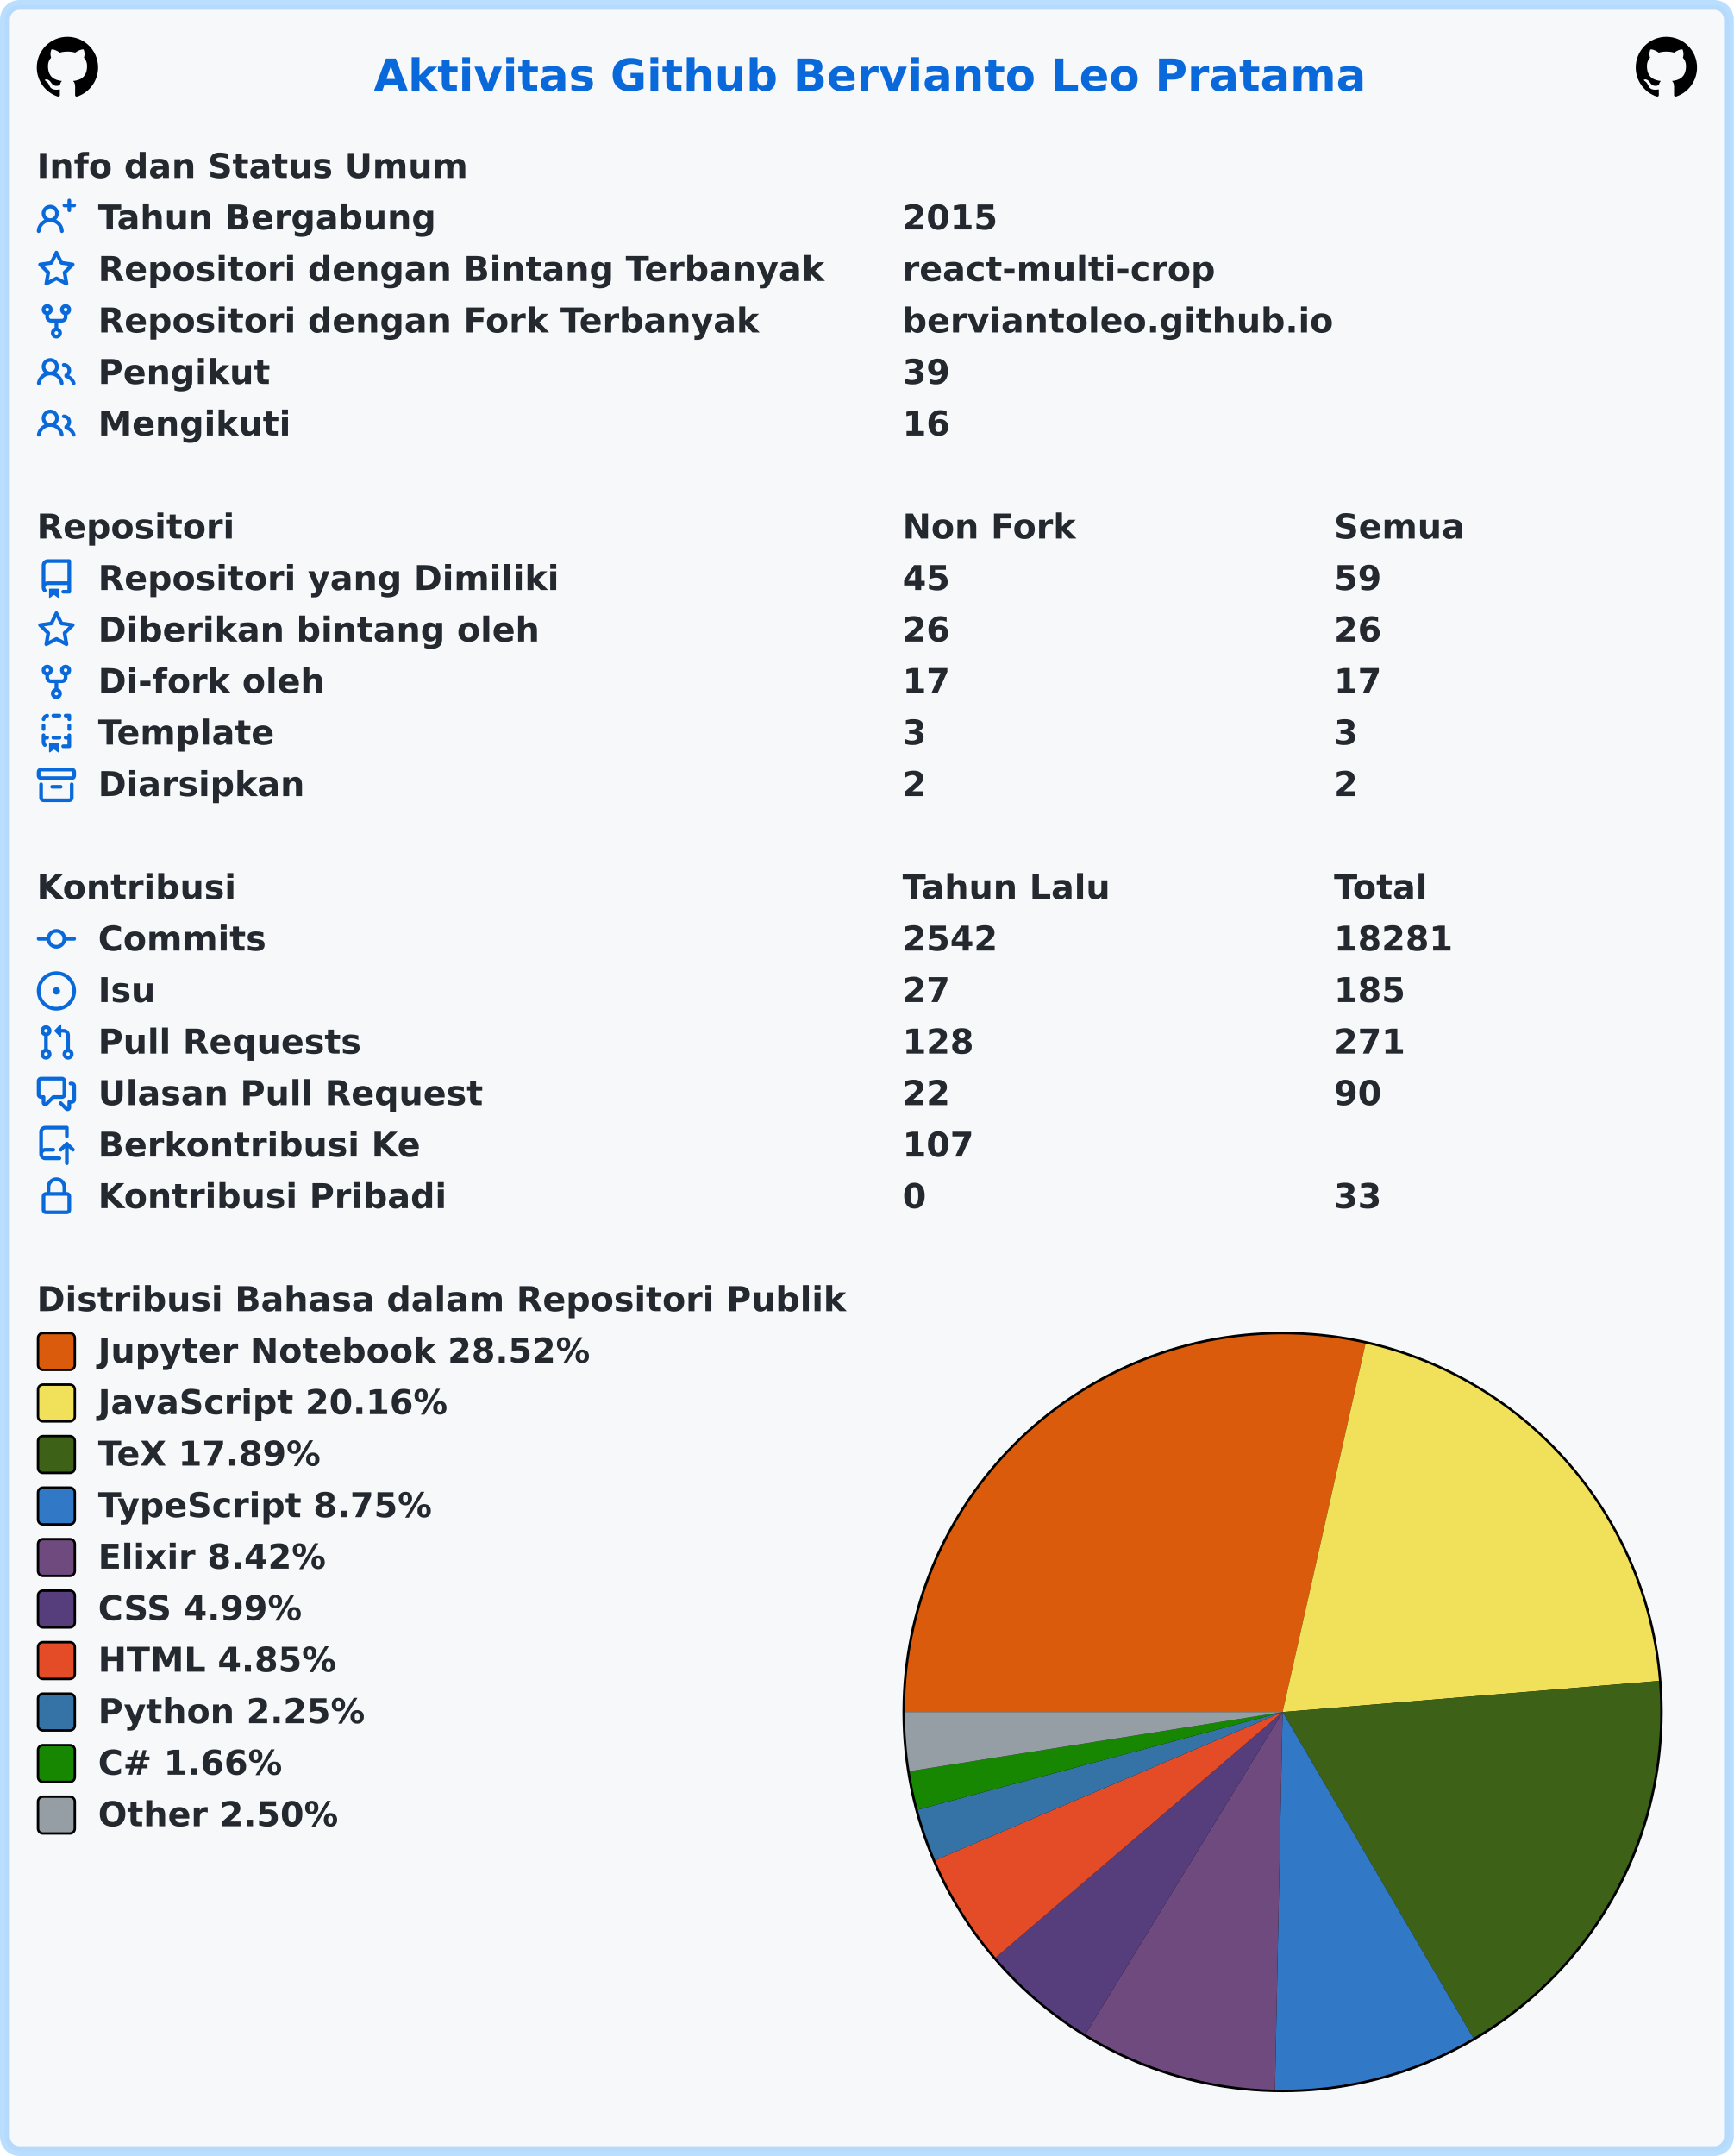
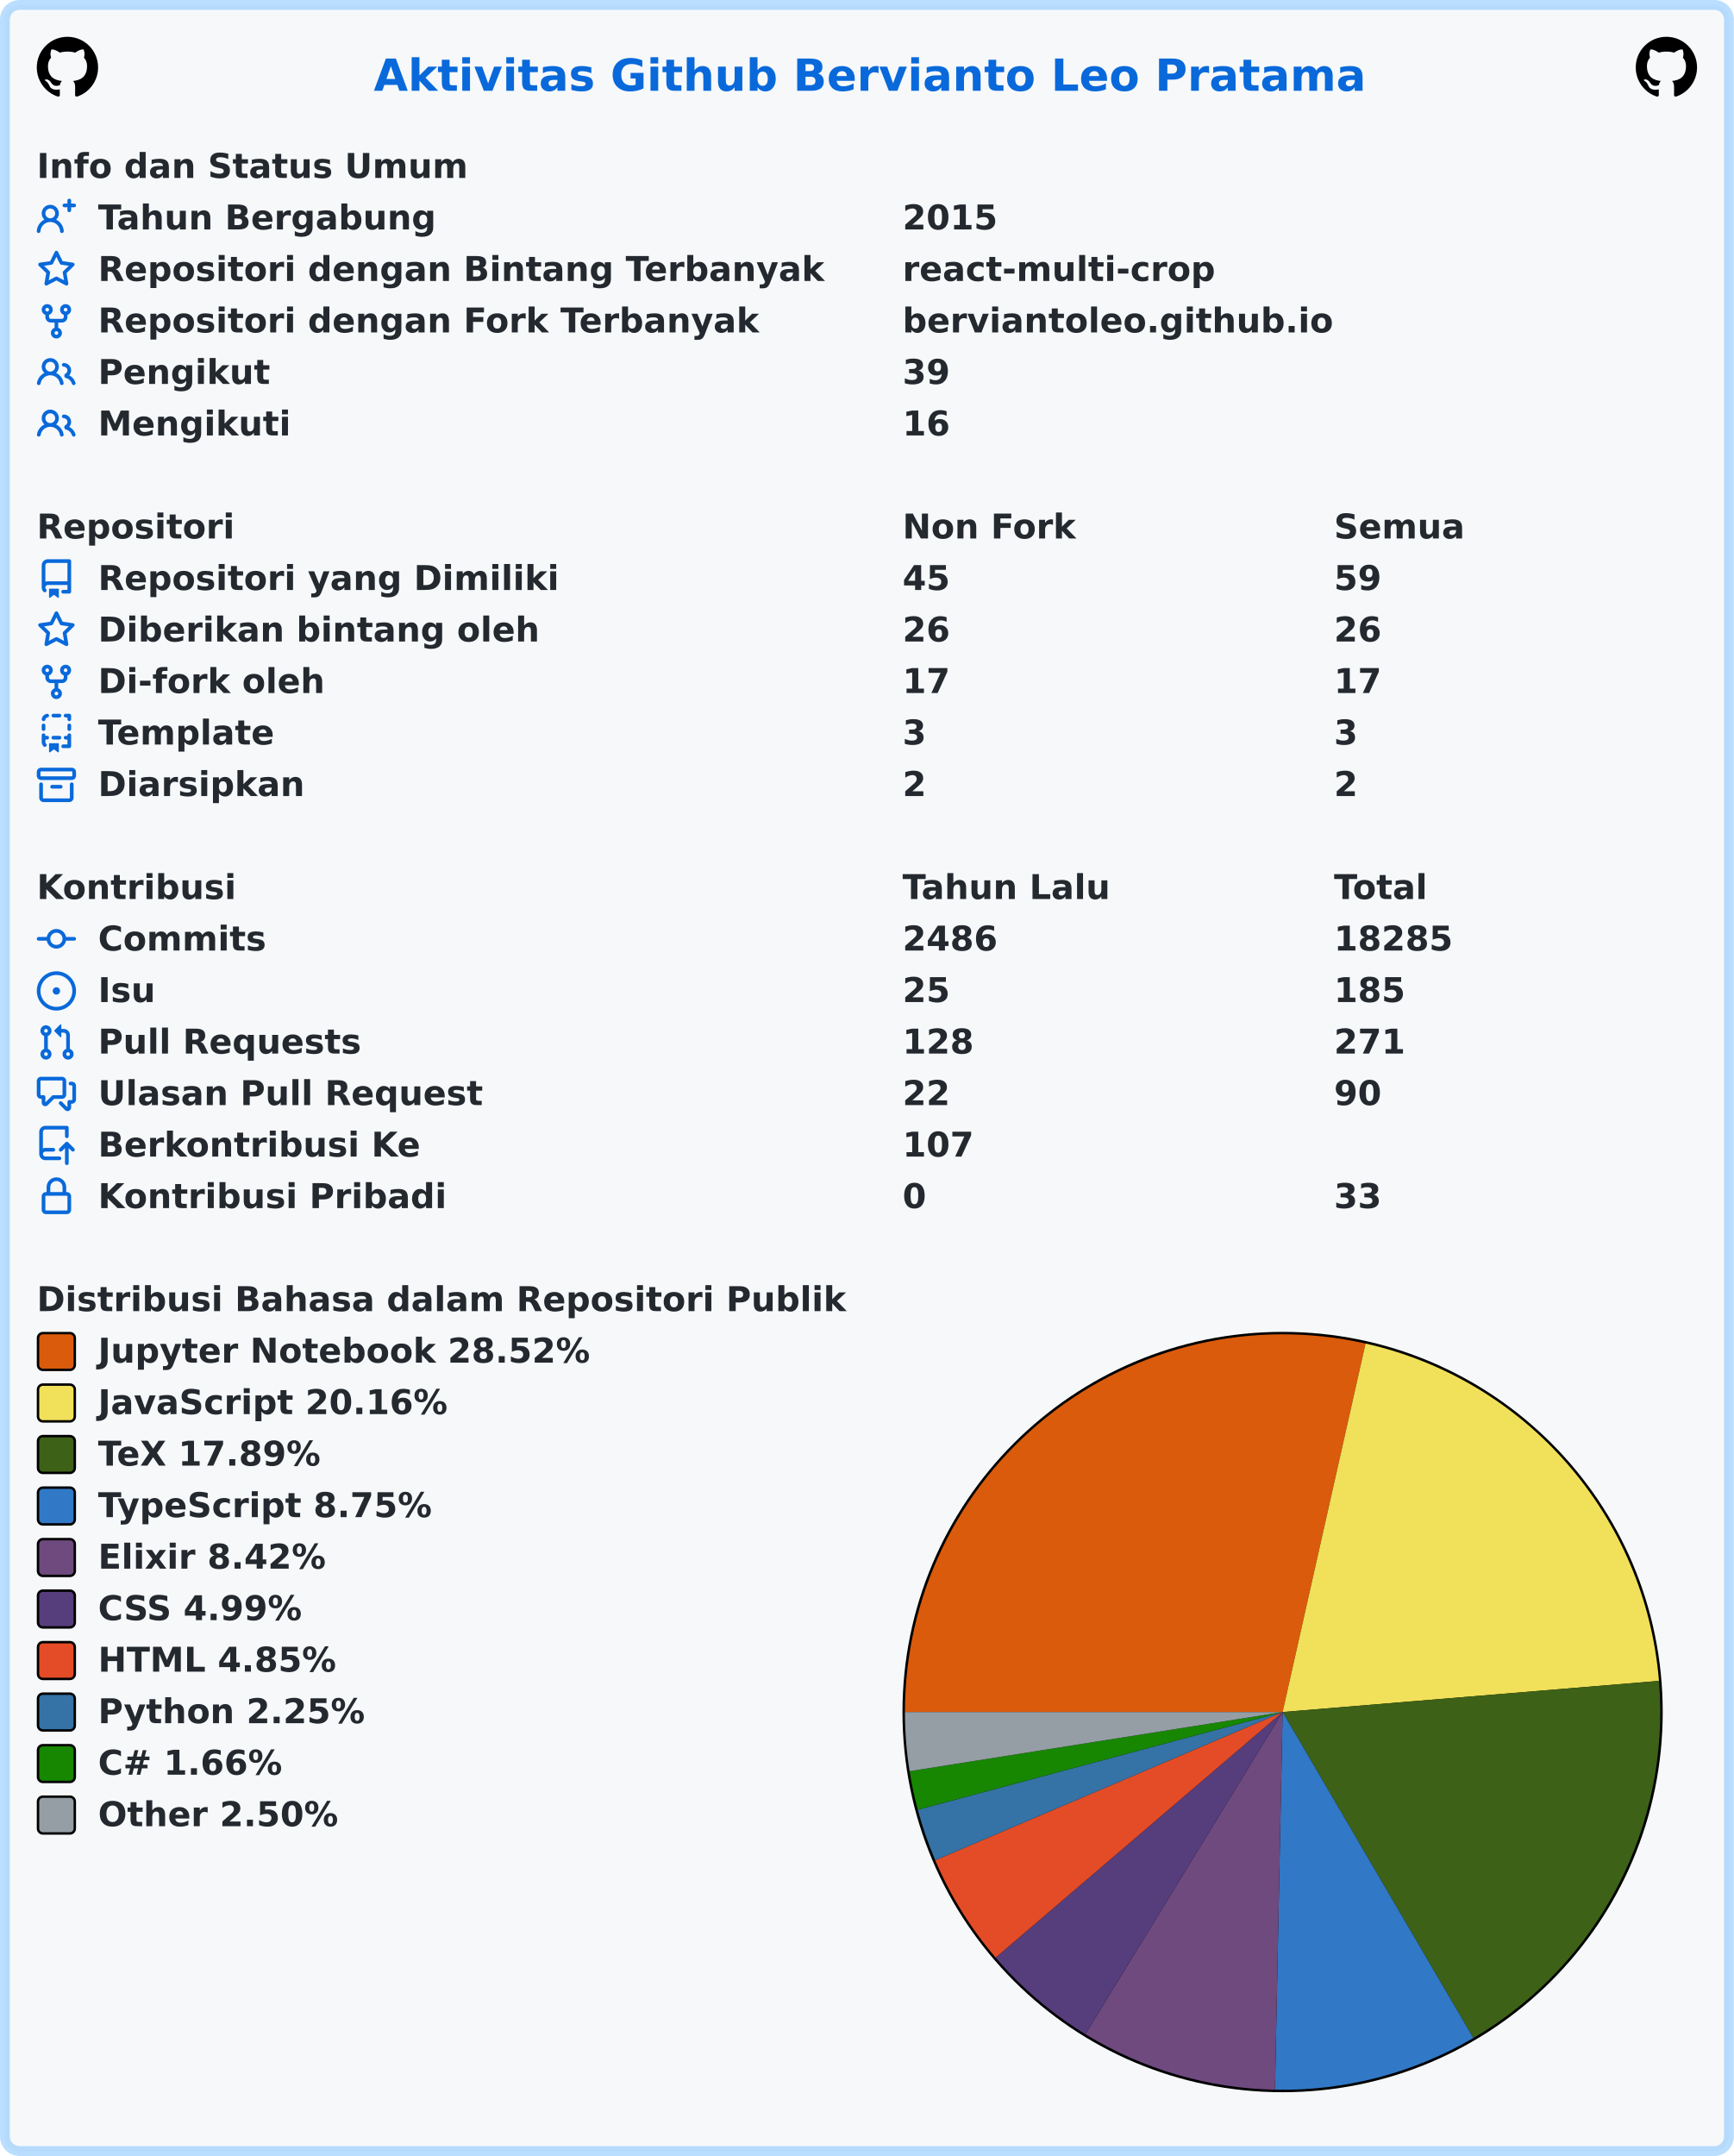
<svg xmlns="http://www.w3.org/2000/svg" width="707" height="879" viewBox="0 0 707 879" lang="id" xml:lang="id">
  <rect x="2" y="2" stroke-width="4" rx="6" width="703" height="875" stroke="rgba(84,174,255,0.4)" fill="#f6f8fa" />
  <g font-weight="600" font-size="110pt" font-family="Verdana,Geneva,DejaVu Sans,sans-serif" text-rendering="geometricPrecision">
    <text x="1239" y="301" lengthAdjust="spacingAndGlyphs" textLength="3261" transform="scale(0.123)" fill="#0969da">Aktivitas Github Bervianto Leo Pratama</text>
    <svg x="15" y="15" width="25" height="25" viewBox="0 0 16 16">
      <path fill="#000000" fill-rule="evenodd" d="M8 0C3.58 0 0 3.58 0 8c0 3.54 2.29 6.53 5.47 7.59.4.07.55-.17.55-.38 0-.19-.01-.82-.01-1.49-2.01.37-2.53-.49-2.69-.94-.09-.23-.48-.94-.82-1.13-.28-.15-.68-.52-.01-.53.63-.01 1.08.58 1.23.82.72 1.21 1.87.87 2.33.66.07-.52.28-.87.51-1.07-1.78-.2-3.64-.89-3.64-3.95 0-.87.31-1.59.82-2.15-.08-.2-.36-1.02.08-2.12 0 0 .67-.21 2.2.82.64-.18 1.32-.27 2-.27.68 0 1.36.09 2 .27 1.53-1.04 2.2-.82 2.2-.82.44 1.1.16 1.92.08 2.12.51.56.82 1.27.82 2.15 0 3.07-1.87 3.75-3.65 3.95.29.25.54.73.54 1.48 0 1.07-.01 1.93-.01 2.2 0 .21.15.46.55.38A8.013 8.013 0 0016 8c0-4.42-3.58-8-8-8z" />
    </svg>
    <svg x="667" y="15" width="25" height="25" viewBox="0 0 16 16">
      <path fill="#000000" fill-rule="evenodd" d="M8 0C3.58 0 0 3.58 0 8c0 3.54 2.29 6.53 5.47 7.59.4.07.55-.17.55-.38 0-.19-.01-.82-.01-1.49-2.01.37-2.53-.49-2.69-.94-.09-.23-.48-.94-.82-1.13-.28-.15-.68-.52-.01-.53.63-.01 1.08.58 1.23.82.72 1.21 1.87.87 2.33.66.07-.52.28-.87.51-1.07-1.78-.2-3.64-.89-3.64-3.95 0-.87.31-1.59.82-2.15-.08-.2-.36-1.02.08-2.12 0 0 .67-.21 2.2.82.64-.18 1.32-.27 2-.27.68 0 1.36.09 2 .27 1.53-1.04 2.2-.82 2.2-.82.44 1.1.16 1.92.08 2.12.51.56.82 1.27.82 2.15 0 3.07-1.87 3.75-3.65 3.95.29.25.54.73.54 1.48 0 1.07-.01 1.93-.01 2.2 0 .21.15.46.55.38A8.013 8.013 0 0016 8c0-4.42-3.58-8-8-8z" />
    </svg>
    <g transform="translate(0, 60)" fill="#24292f">
      <g transform="translate(15, 0)">
        <g transform="scale(0.095)">
          <text x="0" y="132" textLength="1852" lengthAdjust="spacingAndGlyphs">Info dan Status Umum</text>
        </g>
      </g>
      <g transform="translate(15, 21)">
        <path fill="#0969da" fill-rule="evenodd" d="M13.25 0a.75.75 0 01.75.75V2h1.25a.75.75 0 010 1.5H14v1.25a.75.75 0 01-1.5 0V3.5h-1.25a.75.75 0 010-1.5h1.25V.75a.75.75 0 01.75-.75zM5.5 4a2 2 0 100 4 2 2 0 000-4zm2.4 4.548a3.5 3.5 0 10-4.799 0 5.527 5.527 0 00-3.1 4.66.75.75 0 101.498.085A4.01 4.01 0 015.5 9.5a4.01 4.01 0 014.001 3.793.75.75 0 101.498-.086 5.527 5.527 0 00-3.1-4.659z" />
        <g transform="scale(0.095)">
          <text lengthAdjust="spacingAndGlyphs" textLength="1478" x="263" y="132">Tahun Bergabung</text>
          <text lengthAdjust="spacingAndGlyphs" textLength="420" x="3716" y="132">2015</text>
        </g>
      </g>
      <g transform="translate(15, 42)">
        <path fill="#0969da" fill-rule="evenodd" d="M8 .25a.75.75 0 01.673.418l1.882 3.815 4.21.612a.75.75 0 01.416 1.279l-3.046 2.97.719 4.192a.75.75 0 01-1.088.791L8 12.347l-3.766 1.98a.75.75 0 01-1.088-.79l.72-4.194L.818 6.374a.75.75 0 01.416-1.28l4.21-.611L7.327.668A.75.75 0 018 .25zm0 2.445L6.615 5.5a.75.75 0 01-.564.41l-3.097.45 2.24 2.184a.75.75 0 01.216.664l-.528 3.084 2.769-1.456a.75.75 0 01.698 0l2.77 1.456-.53-3.084a.75.75 0 01.216-.664l2.24-2.183-3.096-.45a.75.75 0 01-.564-.41L8 2.694v.001z" />
        <g transform="scale(0.095)">
          <text lengthAdjust="spacingAndGlyphs" textLength="3126" x="263" y="132">Repositori dengan Bintang Terbanyak</text>
          <text lengthAdjust="spacingAndGlyphs" textLength="1330" x="3716" y="132">react-multi-crop</text>
        </g>
      </g>
      <g transform="translate(15, 63)">
        <path fill="#0969da" fill-rule="evenodd" d="M5 3.25a.75.75 0 11-1.5 0 .75.75 0 011.5 0zm0 2.122a2.25 2.25 0 10-1.5 0v.878A2.25 2.25 0 005.75 8.5h1.5v2.128a2.251 2.251 0 101.5 0V8.5h1.5a2.25 2.25 0 002.25-2.25v-.878a2.25 2.25 0 10-1.5 0v.878a.75.75 0 01-.75.75h-4.5A.75.75 0 015 6.25v-.878zm3.75 7.378a.75.75 0 11-1.5 0 .75.75 0 011.5 0zm3-8.75a.75.75 0 100-1.5.75.75 0 000 1.5z" />
        <g transform="scale(0.095)">
          <text lengthAdjust="spacingAndGlyphs" textLength="2846" x="263" y="132">Repositori dengan Fork Terbanyak</text>
          <text lengthAdjust="spacingAndGlyphs" textLength="1821" x="3716" y="132">berviantoleo.github.io</text>
        </g>
      </g>
      <g transform="translate(15, 84)">
        <path fill="#0969da" fill-rule="evenodd" d="M5.5 3.5a2 2 0 100 4 2 2 0 000-4zM2 5.5a3.5 3.5 0 115.898 2.549 5.507 5.507 0 013.034 4.084.75.75 0 11-1.482.235 4.001 4.001 0 00-7.9 0 .75.75 0 01-1.482-.236A5.507 5.507 0 013.102 8.05 3.49 3.49 0 012 5.5zM11 4a.75.75 0 100 1.5 1.5 1.5 0 01.666 2.844.75.75 0 00-.416.672v.352a.75.75 0 00.574.73c1.2.289 2.162 1.2 2.522 2.372a.75.75 0 101.434-.44 5.01 5.01 0 00-2.56-3.012A3 3 0 0011 4z" />
        <g transform="scale(0.095)">
          <text lengthAdjust="spacingAndGlyphs" textLength="723" x="263" y="132">Pengikut</text>
          <text lengthAdjust="spacingAndGlyphs" textLength="210" x="3716" y="132">39</text>
        </g>
      </g>
      <g transform="translate(15, 105)">
        <path fill="#0969da" fill-rule="evenodd" d="M5.5 3.5a2 2 0 100 4 2 2 0 000-4zM2 5.5a3.5 3.5 0 115.898 2.549 5.507 5.507 0 013.034 4.084.75.75 0 11-1.482.235 4.001 4.001 0 00-7.9 0 .75.75 0 01-1.482-.236A5.507 5.507 0 013.102 8.05 3.49 3.49 0 012 5.5zM11 4a.75.75 0 100 1.5 1.5 1.5 0 01.666 2.844.75.75 0 00-.416.672v.352a.75.75 0 00.574.73c1.2.289 2.162 1.2 2.522 2.372a.75.75 0 101.434-.44 5.01 5.01 0 00-2.56-3.012A3 3 0 0011 4z" />
        <g transform="scale(0.095)">
          <text lengthAdjust="spacingAndGlyphs" textLength="813" x="263" y="132">Mengikuti</text>
          <text lengthAdjust="spacingAndGlyphs" textLength="210" x="3716" y="132">16</text>
        </g>
      </g>
    </g>
    <g transform="translate(0, 207)" fill="#24292f">
      <g transform="translate(15, 0)">
        <g transform="scale(0.095)">
          <text x="0" y="132" textLength="832" lengthAdjust="spacingAndGlyphs">Repositori</text>
          <text x="3716" y="132" textLength="740" lengthAdjust="spacingAndGlyphs">Non Fork</text>
          <text x="5568" y="132" textLength="573" lengthAdjust="spacingAndGlyphs">Semua</text>
        </g>
      </g>
      <g transform="translate(15, 21)">
        <path fill="#0969da" fill-rule="evenodd" d="M2 2.5A2.5 2.5 0 014.5 0h8.75a.75.75 0 01.75.75v12.5a.75.75 0 01-.75.75h-2.5a.75.75 0 110-1.5h1.75v-2h-8a1 1 0 00-.714 1.7.75.75 0 01-1.072 1.05A2.495 2.495 0 012 11.5v-9zm10.5-1V9h-8c-.356 0-.694.074-1 .208V2.5a1 1 0 011-1h8zM5 12.25v3.25a.25.25 0 00.4.2l1.45-1.087a.25.25 0 01.3 0L8.6 15.7a.25.25 0 00.4-.2v-3.25a.25.25 0 00-.25-.25h-3.5a.25.25 0 00-.25.25z" />
        <g transform="scale(0.095)">
          <text lengthAdjust="spacingAndGlyphs" textLength="1962" x="263" y="132">Repositori yang Dimiliki</text>
          <text lengthAdjust="spacingAndGlyphs" textLength="210" x="3716" y="132">45</text>
          <text lengthAdjust="spacingAndGlyphs" textLength="210" x="5568" y="132">59</text>
        </g>
      </g>
      <g transform="translate(15, 42)">
        <path fill="#0969da" fill-rule="evenodd" d="M8 .25a.75.75 0 01.673.418l1.882 3.815 4.21.612a.75.75 0 01.416 1.279l-3.046 2.97.719 4.192a.75.75 0 01-1.088.791L8 12.347l-3.766 1.98a.75.75 0 01-1.088-.79l.72-4.194L.818 6.374a.75.75 0 01.416-1.28l4.21-.611L7.327.668A.75.75 0 018 .25zm0 2.445L6.615 5.5a.75.75 0 01-.564.41l-3.097.45 2.24 2.184a.75.75 0 01.216.664l-.528 3.084 2.769-1.456a.75.75 0 01.698 0l2.77 1.456-.53-3.084a.75.75 0 01.216-.664l2.24-2.183-3.096-.45a.75.75 0 01-.564-.41L8 2.694v.001z" />
        <g transform="scale(0.095)">
          <text lengthAdjust="spacingAndGlyphs" textLength="1887" x="263" y="132">Diberikan bintang oleh</text>
          <text lengthAdjust="spacingAndGlyphs" textLength="210" x="3716" y="132">26</text>
          <text lengthAdjust="spacingAndGlyphs" textLength="210" x="5568" y="132">26</text>
        </g>
      </g>
      <g transform="translate(15, 63)">
        <path fill="#0969da" fill-rule="evenodd" d="M5 3.25a.75.75 0 11-1.5 0 .75.75 0 011.5 0zm0 2.122a2.25 2.25 0 10-1.5 0v.878A2.25 2.25 0 005.75 8.5h1.5v2.128a2.251 2.251 0 101.5 0V8.5h1.5a2.25 2.25 0 002.25-2.25v-.878a2.25 2.25 0 10-1.5 0v.878a.75.75 0 01-.75.75h-4.5A.75.75 0 015 6.25v-.878zm3.75 7.378a.75.75 0 11-1.5 0 .75.75 0 011.5 0zm3-8.75a.75.75 0 100-1.5.75.75 0 000 1.5z" />
        <g transform="scale(0.095)">
          <text lengthAdjust="spacingAndGlyphs" textLength="963" x="263" y="132">Di-fork oleh</text>
          <text lengthAdjust="spacingAndGlyphs" textLength="210" x="3716" y="132">17</text>
          <text lengthAdjust="spacingAndGlyphs" textLength="210" x="5568" y="132">17</text>
        </g>
      </g>
      <g transform="translate(15, 84)">
        <path fill="#0969da" fill-rule="evenodd" d="M6 .75A.75.75 0 016.75 0h2.5a.75.75 0 010 1.5h-2.5A.75.75 0 016 .75zm5 0a.75.75 0 01.75-.75h1.5a.75.75 0 01.75.75v1.5a.75.75 0 01-1.5 0V1.5h-.75A.75.75 0 0111 .75zM4.992.662a.75.75 0 01-.636.848c-.436.063-.783.41-.846.846a.75.75 0 01-1.485-.212A2.501 2.501 0 014.144.025a.75.75 0 01.848.637zM2.75 4a.75.75 0 01.75.75v1.5a.75.75 0 01-1.5 0v-1.5A.75.75 0 012.75 4zm10.5 0a.75.75 0 01.75.75v1.5a.75.75 0 01-1.5 0v-1.5a.75.75 0 01.75-.75zM2.75 8a.75.75 0 01.75.75v.268A1.72 1.72 0 013.75 9h.5a.75.75 0 010 1.5h-.5a.25.25 0 00-.25.25v.75c0 .28.114.532.3.714a.75.75 0 01-1.05 1.072A2.495 2.495 0 012 11.5V8.75A.75.75 0 012.75 8zm10.5 0a.75.75 0 01.75.75v4.5a.75.75 0 01-.75.75h-2.5a.75.75 0 010-1.5h1.75v-2h-.75a.75.75 0 010-1.5h.75v-.25a.75.75 0 01.75-.75zM6 9.75A.75.75 0 016.75 9h2.5a.75.75 0 010 1.5h-2.5A.75.75 0 016 9.75zm-1 2.5v3.25a.25.25 0 00.4.2l1.45-1.087a.25.25 0 01.3 0L8.6 15.7a.25.25 0 00.4-.2v-3.25a.25.25 0 00-.25-.25h-3.5a.25.25 0 00-.25.25z" />
        <g transform="scale(0.095)">
          <text lengthAdjust="spacingAndGlyphs" textLength="783" x="263" y="132">Template</text>
          <text lengthAdjust="spacingAndGlyphs" textLength="105" x="3716" y="132">3</text>
          <text lengthAdjust="spacingAndGlyphs" textLength="105" x="5568" y="132">3</text>
        </g>
      </g>
      <g transform="translate(15, 105)">
        <path fill="#0969da" fill-rule="evenodd" d="M1.75 2.5a.25.25 0 00-.25.25v1.5c0 .138.112.25.25.25h12.5a.25.25 0 00.25-.25v-1.5a.25.25 0 00-.25-.25H1.75zM0 2.75C0 1.784.784 1 1.75 1h12.5c.966 0 1.75.784 1.75 1.75v1.5A1.75 1.75 0 0114.25 6H1.75A1.75 1.75 0 010 4.25v-1.5zM1.75 7a.75.75 0 01.75.75v5.5c0 .138.112.25.25.25h10.5a.25.25 0 00.25-.25v-5.5a.75.75 0 111.5 0v5.5A1.75 1.75 0 0113.25 15H2.75A1.75 1.75 0 011 13.25v-5.5A.75.75 0 011.75 7zm4.5 1a.75.75 0 000 1.5h3.5a.75.75 0 100-1.5h-3.5z" />
        <g transform="scale(0.095)">
          <text lengthAdjust="spacingAndGlyphs" textLength="880" x="263" y="132">Diarsipkan</text>
          <text lengthAdjust="spacingAndGlyphs" textLength="105" x="3716" y="132">2</text>
          <text lengthAdjust="spacingAndGlyphs" textLength="105" x="5568" y="132">2</text>
        </g>
      </g>
    </g>
    <g transform="translate(0, 354)" fill="#24292f">
      <g transform="translate(15, 0)">
        <g transform="scale(0.095)">
          <text x="0" y="132" textLength="834" lengthAdjust="spacingAndGlyphs">Kontribusi</text>
          <text x="3716" y="132" textLength="914" lengthAdjust="spacingAndGlyphs">Tahun Lalu</text>
          <text x="5568" y="132" textLength="414" lengthAdjust="spacingAndGlyphs">Total</text>
        </g>
      </g>
      <g transform="translate(15, 21)">
        <path fill="#0969da" fill-rule="evenodd" d="M10.5 7.75a2.5 2.5 0 11-5 0 2.5 2.5 0 015 0zm1.43.75a4.002 4.002 0 01-7.86 0H.75a.75.75 0 110-1.5h3.32a4.001 4.001 0 017.86 0h3.32a.75.75 0 110 1.5h-3.32z" />
        <g transform="scale(0.095)">
          <text lengthAdjust="spacingAndGlyphs" textLength="734" x="263" y="132">Commits</text>
-           <text lengthAdjust="spacingAndGlyphs" textLength="420" x="3716" y="132">2542</text>
-           <text lengthAdjust="spacingAndGlyphs" textLength="525" x="5568" y="132">18281</text>
+           <text lengthAdjust="spacingAndGlyphs" textLength="420" x="3716" y="132">2486</text>
+           <text lengthAdjust="spacingAndGlyphs" textLength="525" x="5568" y="132">18285</text>
        </g>
      </g>
      <g transform="translate(15, 42)">
        <path fill="#0969da" d="M8 9.5a1.5 1.5 0 100-3 1.5 1.5 0 000 3z" />
        <path fill="#0969da" fill-rule="evenodd" d="M8 0a8 8 0 100 16A8 8 0 008 0zM1.5 8a6.5 6.5 0 1113 0 6.5 6.5 0 01-13 0z" />
        <g transform="scale(0.095)">
          <text lengthAdjust="spacingAndGlyphs" textLength="238" x="263" y="132">Isu</text>
-           <text lengthAdjust="spacingAndGlyphs" textLength="210" x="3716" y="132">27</text>
+           <text lengthAdjust="spacingAndGlyphs" textLength="210" x="3716" y="132">25</text>
          <text lengthAdjust="spacingAndGlyphs" textLength="315" x="5568" y="132">185</text>
        </g>
      </g>
      <g transform="translate(15, 63)">
        <path fill="#0969da" fill-rule="evenodd" d="M7.177 3.073L9.573.677A.25.25 0 0110 .854v4.792a.25.25 0 01-.427.177L7.177 3.427a.25.25 0 010-.354zM3.75 2.5a.75.75 0 100 1.5.75.75 0 000-1.5zm-2.25.75a2.25 2.25 0 113 2.122v5.256a2.251 2.251 0 11-1.5 0V5.372A2.25 2.25 0 011.5 3.25zM11 2.5h-1V4h1a1 1 0 011 1v5.628a2.251 2.251 0 101.5 0V5A2.5 2.5 0 0011 2.5zm1 10.25a.75.75 0 111.5 0 .75.75 0 01-1.5 0zM3.75 12a.75.75 0 100 1.5.75.75 0 000-1.5z" />
        <g transform="scale(0.095)">
          <text lengthAdjust="spacingAndGlyphs" textLength="1113" x="263" y="132">Pull Requests</text>
          <text lengthAdjust="spacingAndGlyphs" textLength="315" x="3716" y="132">128</text>
          <text lengthAdjust="spacingAndGlyphs" textLength="315" x="5568" y="132">271</text>
        </g>
      </g>
      <g transform="translate(15, 84)">
        <path fill="#0969da" fill-rule="evenodd" d="M1.5 2.75a.25.25 0 01.25-.25h8.5a.25.25 0 01.25.25v5.5a.25.25 0 01-.25.25h-3.5a.75.75 0 00-.53.22L3.5 11.44V9.25a.75.75 0 00-.75-.75h-1a.25.25 0 01-.25-.25v-5.5zM1.75 1A1.75 1.75 0 000 2.75v5.5C0 9.216.784 10 1.75 10H2v1.543a1.457 1.457 0 002.487 1.03L7.061 10h3.189A1.75 1.75 0 0012 8.25v-5.5A1.75 1.75 0 0010.25 1h-8.5zM14.5 4.75a.25.25 0 00-.25-.25h-.5a.75.75 0 110-1.5h.5c.966 0 1.75.784 1.75 1.75v5.5A1.75 1.75 0 0114.25 12H14v1.543a1.457 1.457 0 01-2.487 1.03L9.22 12.28a.75.75 0 111.06-1.06l2.22 2.22v-2.19a.75.75 0 01.75-.75h1a.25.25 0 00.25-.25v-5.5z" />
        <g transform="scale(0.095)">
          <text lengthAdjust="spacingAndGlyphs" textLength="1640" x="263" y="132">Ulasan Pull Request</text>
          <text lengthAdjust="spacingAndGlyphs" textLength="210" x="3716" y="132">22</text>
          <text lengthAdjust="spacingAndGlyphs" textLength="210" x="5568" y="132">90</text>
        </g>
      </g>
      <g transform="translate(15, 105)">
        <path fill="#0969da" fill-rule="evenodd" d="M1 2.5A2.5 2.5 0 013.5 0h8.75a.75.75 0 01.75.75v3.5a.75.75 0 01-1.5 0V1.5h-8a1 1 0 00-1 1v6.708A2.492 2.492 0 013.5 9h3.25a.75.75 0 010 1.5H3.5a1 1 0 100 2h5.75a.75.75 0 010 1.5H3.5A2.5 2.5 0 011 11.5v-9zm13.23 7.79a.75.75 0 001.06-1.06l-2.505-2.505a.75.75 0 00-1.06 0L9.22 9.229a.75.75 0 001.06 1.061l1.225-1.224v6.184a.75.75 0 001.5 0V9.066l1.224 1.224z" />
        <g transform="scale(0.095)">
          <text lengthAdjust="spacingAndGlyphs" textLength="1366" x="263" y="132">Berkontribusi Ke</text>
          <text lengthAdjust="spacingAndGlyphs" textLength="315" x="3716" y="132">107</text>
        </g>
      </g>
      <g transform="translate(15, 126)">
        <path fill="#0969da" fill-rule="evenodd" d="M4 4v2h-.25A1.75 1.75 0 002 7.75v5.5c0 .966.784 1.75 1.75 1.75h8.5A1.75 1.75 0 0014 13.25v-5.5A1.75 1.75 0 0012.25 6H12V4a4 4 0 10-8 0zm6.5 2V4a2.5 2.5 0 00-5 0v2h5zM12 7.5h.25a.25.25 0 01.25.25v5.5a.25.25 0 01-.25.25h-8.5a.25.25 0 01-.25-.25v-5.5a.25.25 0 01.25-.25H12z" />
        <g transform="scale(0.095)">
          <text lengthAdjust="spacingAndGlyphs" textLength="1456" x="263" y="132">Kontribusi Pribadi</text>
          <text lengthAdjust="spacingAndGlyphs" textLength="105" x="3716" y="132">0</text>
          <text lengthAdjust="spacingAndGlyphs" textLength="210" x="5568" y="132">33</text>
        </g>
      </g>
    </g>
    <g transform="translate(0, 522)" fill="#24292f">
      <g transform="translate(15, 0)">
        <g transform="scale(0.095)">
          <text x="0" y="132" textLength="3438" lengthAdjust="spacingAndGlyphs">Distribusi Bahasa dalam Repositori Publik</text>
        </g>
      </g>
      <g transform="translate(368, 21)">
        <circle cx="155" cy="155" r="155" fill="#000000" />
      </g>
      <g transform="translate(369, 22)">
        <path fill-rule="evenodd" fill="#DA5B0B" d="M 0.0,154 A 154 154 0 0 1 187.822 3.76 L 154,154 Z" />
        <path fill-rule="evenodd" fill="#f1e05a" d="M 187.822,3.76 A 154 154 0 0 1 307.476 141.305 L 154,154 Z" />
        <path fill-rule="evenodd" fill="#3D6117" d="M 307.476,141.305 A 154 154 0 0 1 231.786 286.911 L 154,154 Z" />
        <path fill-rule="evenodd" fill="#3178c6" d="M 231.786,286.911 A 154 154 0 0 1 150.891 307.969 L 154,154 Z" />
        <path fill-rule="evenodd" fill="#6e4a7e" d="M 150.891,307.969 A 154 154 0 0 1 73.576 285.332 L 154,154 Z" />
        <path fill-rule="evenodd" fill="#563d7c" d="M 73.576,285.332 A 154 154 0 0 1 36.98 254.111 L 154,154 Z" />
        <path fill-rule="evenodd" fill="#e34c26" d="M 36.98,254.111 A 154 154 0 0 1 12.347 214.419 L 154,154 Z" />
        <path fill-rule="evenodd" fill="#3572A5" d="M 12.347,214.419 A 154 154 0 0 1 5.236 193.816 L 154,154 Z" />
        <path fill-rule="evenodd" fill="#178600" d="M 5.236,193.816 A 154 154 0 0 1 1.9 178.117 L 154,154 Z" />
        <path fill-rule="evenodd" fill="#959da5" d="M 1.9,178.117 A 154 154 0 0 1 0.0 154 L 154,154 Z" />
      </g>
      <g transform="translate(15, 21)">
        <rect x="0.5" y="0.5" rx="2" width="15" height="15" fill="#DA5B0B" stroke-width="1" stroke="#000000" />
        <text transform="scale(0.095)" x="263" y="132" textLength="2126" lengthAdjust="spacingAndGlyphs">Jupyter Notebook 28.52%</text>
      </g>
      <g transform="translate(15, 42)">
        <rect x="0.5" y="0.5" rx="2" width="15" height="15" fill="#f1e05a" stroke-width="1" stroke="#000000" />
        <text transform="scale(0.095)" x="263" y="132" textLength="1516" lengthAdjust="spacingAndGlyphs">JavaScript 20.16%</text>
      </g>
      <g transform="translate(15, 63)">
        <rect x="0.5" y="0.5" rx="2" width="15" height="15" fill="#3D6117" stroke-width="1" stroke="#000000" />
        <text transform="scale(0.095)" x="263" y="132" textLength="999" lengthAdjust="spacingAndGlyphs">TeX 17.89%</text>
      </g>
      <g transform="translate(15, 84)">
        <rect x="0.5" y="0.5" rx="2" width="15" height="15" fill="#3178c6" stroke-width="1" stroke="#000000" />
        <text transform="scale(0.095)" x="263" y="132" textLength="1462" lengthAdjust="spacingAndGlyphs">TypeScript 8.75%</text>
      </g>
      <g transform="translate(15, 105)">
        <rect x="0.5" y="0.5" rx="2" width="15" height="15" fill="#6e4a7e" stroke-width="1" stroke="#000000" />
        <text transform="scale(0.095)" x="263" y="132" textLength="987" lengthAdjust="spacingAndGlyphs">Elixir 8.42%</text>
      </g>
      <g transform="translate(15, 126)">
        <rect x="0.5" y="0.5" rx="2" width="15" height="15" fill="#563d7c" stroke-width="1" stroke="#000000" />
        <text transform="scale(0.095)" x="263" y="132" textLength="903" lengthAdjust="spacingAndGlyphs">CSS 4.99%</text>
      </g>
      <g transform="translate(15, 147)">
        <rect x="0.5" y="0.5" rx="2" width="15" height="15" fill="#e34c26" stroke-width="1" stroke="#000000" />
        <text transform="scale(0.095)" x="263" y="132" textLength="1036" lengthAdjust="spacingAndGlyphs">HTML 4.85%</text>
      </g>
      <g transform="translate(15, 168)">
        <rect x="0.5" y="0.5" rx="2" width="15" height="15" fill="#3572A5" stroke-width="1" stroke="#000000" />
        <text transform="scale(0.095)" x="263" y="132" textLength="1149" lengthAdjust="spacingAndGlyphs">Python 2.25%</text>
      </g>
      <g transform="translate(15, 189)">
        <rect x="0.5" y="0.5" rx="2" width="15" height="15" fill="#178600" stroke-width="1" stroke="#000000" />
        <text transform="scale(0.095)" x="263" y="132" textLength="831" lengthAdjust="spacingAndGlyphs">C# 1.66%</text>
      </g>
      <g transform="translate(15, 210)">
        <rect x="0.5" y="0.5" rx="2" width="15" height="15" fill="#959da5" stroke-width="1" stroke="#000000" />
        <text transform="scale(0.095)" x="263" y="132" textLength="1047" lengthAdjust="spacingAndGlyphs">Other 2.50%</text>
      </g>
    </g>
  </g>
</svg>
